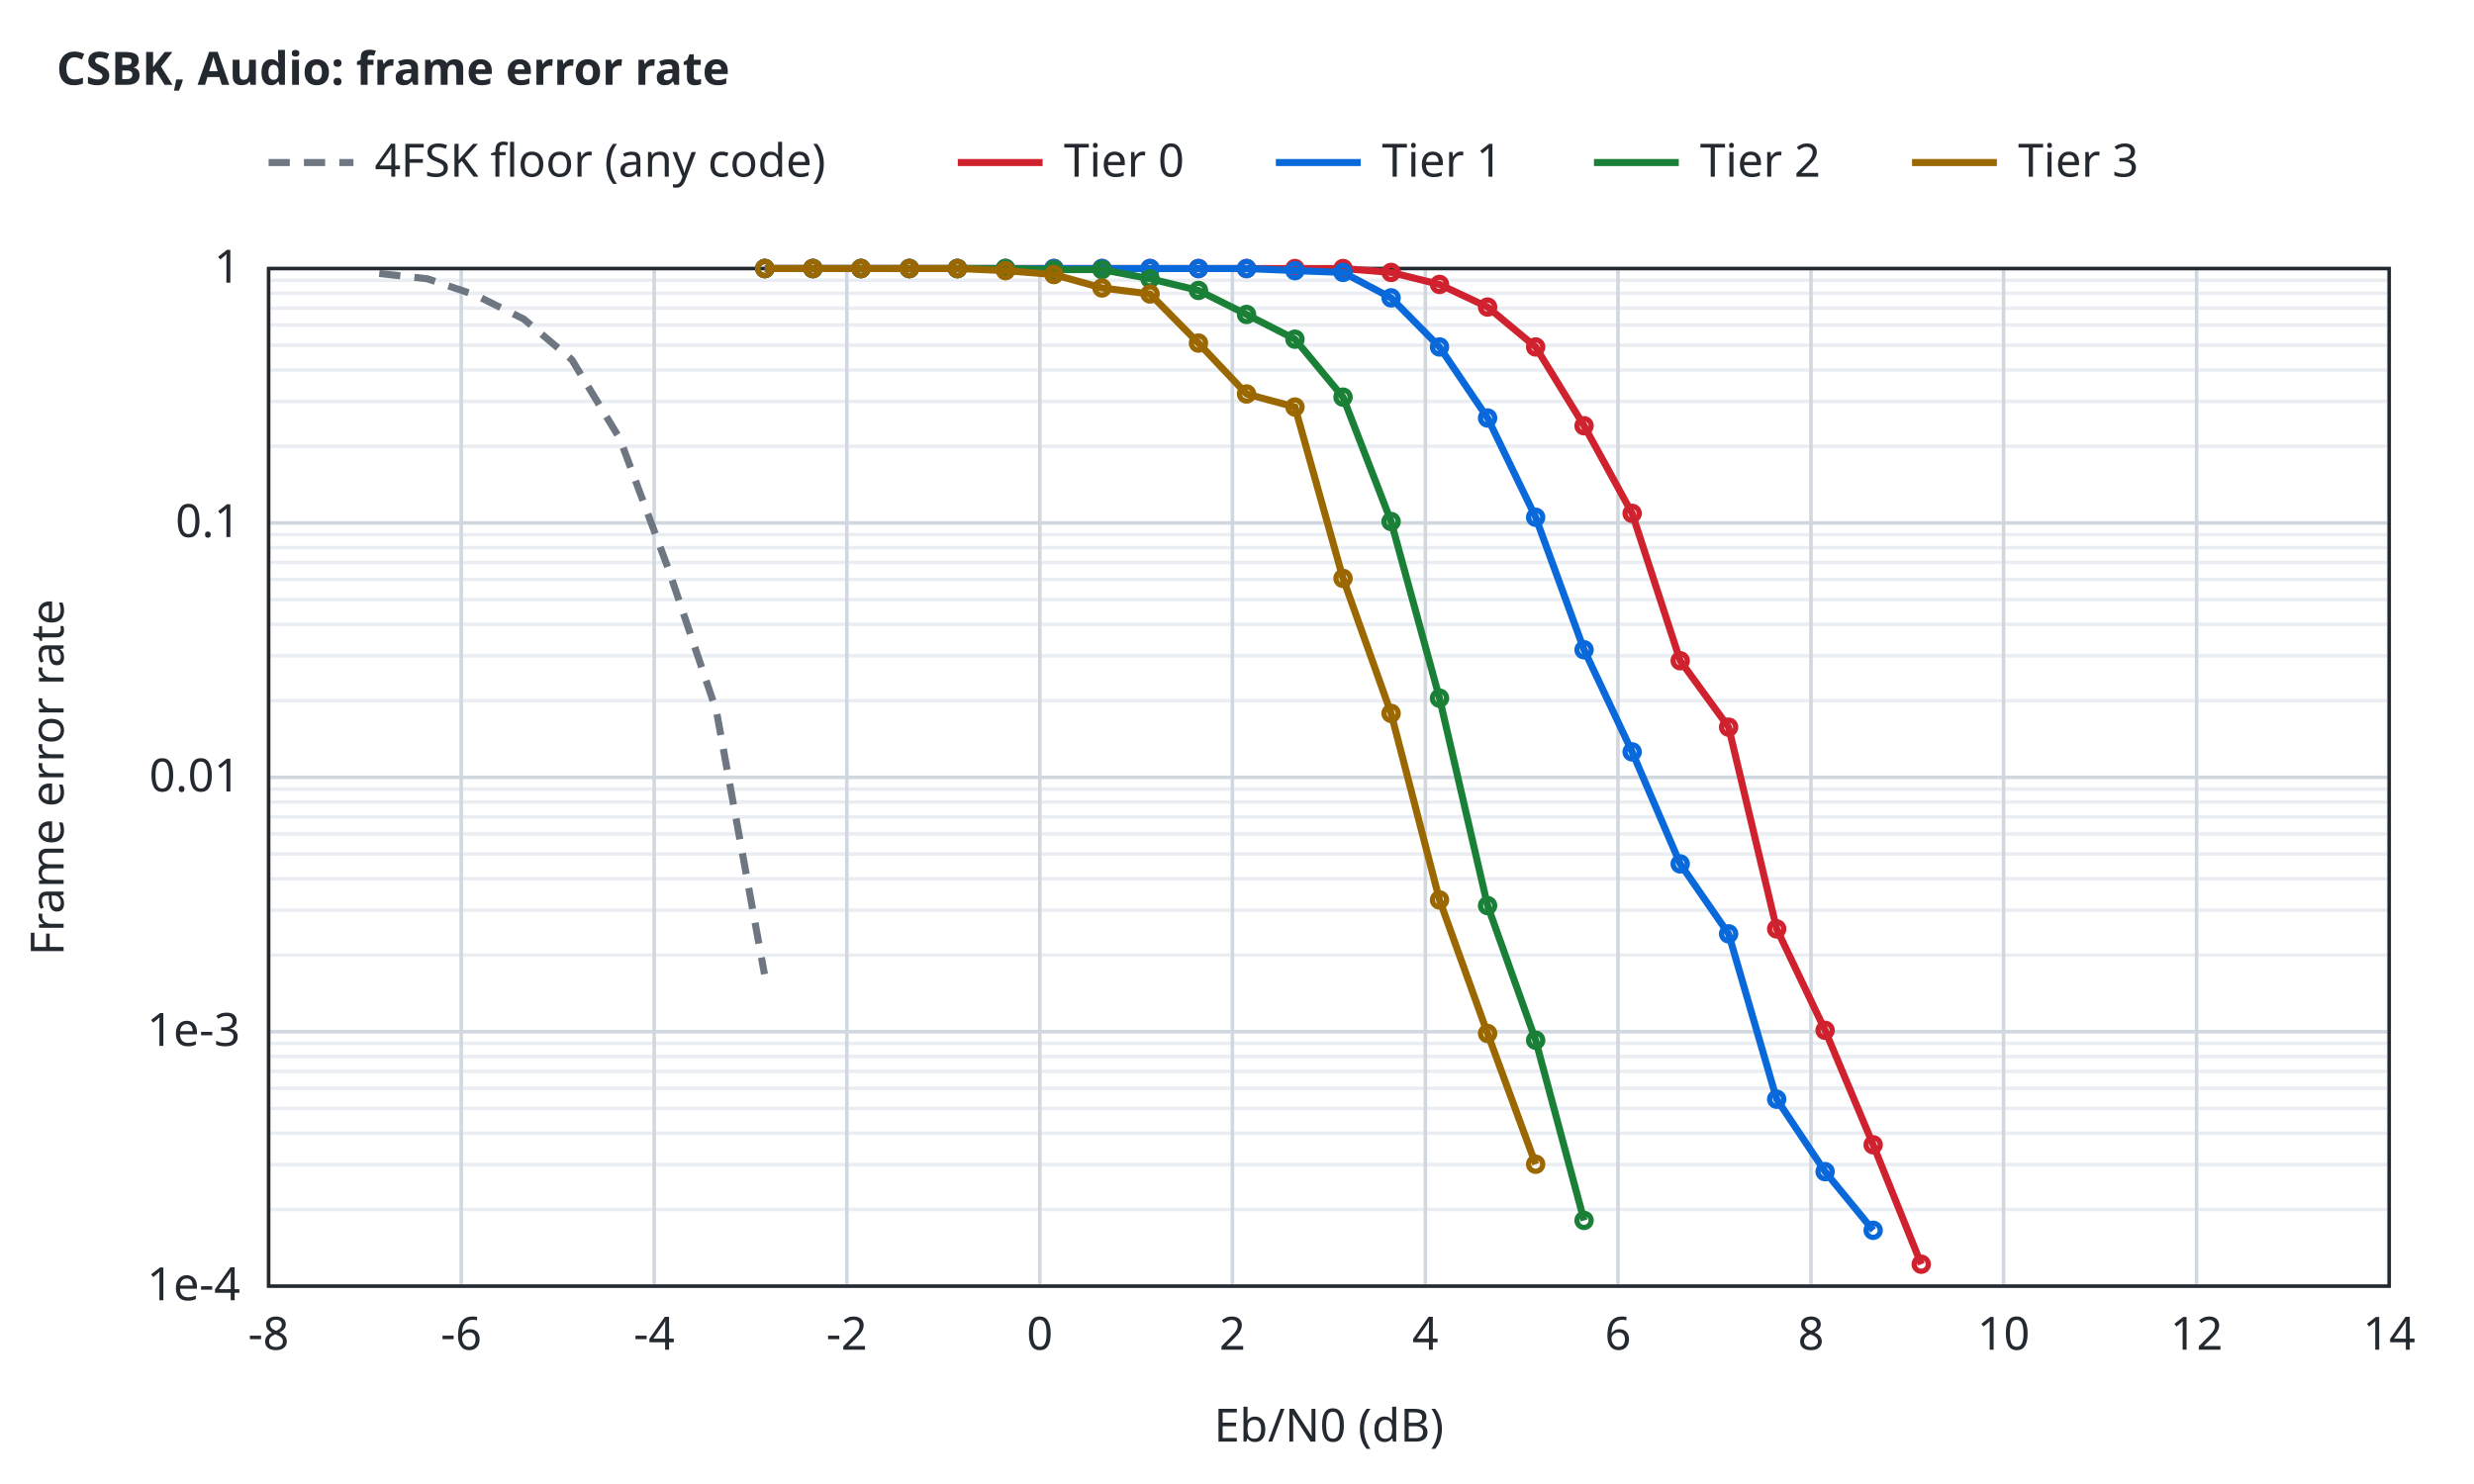
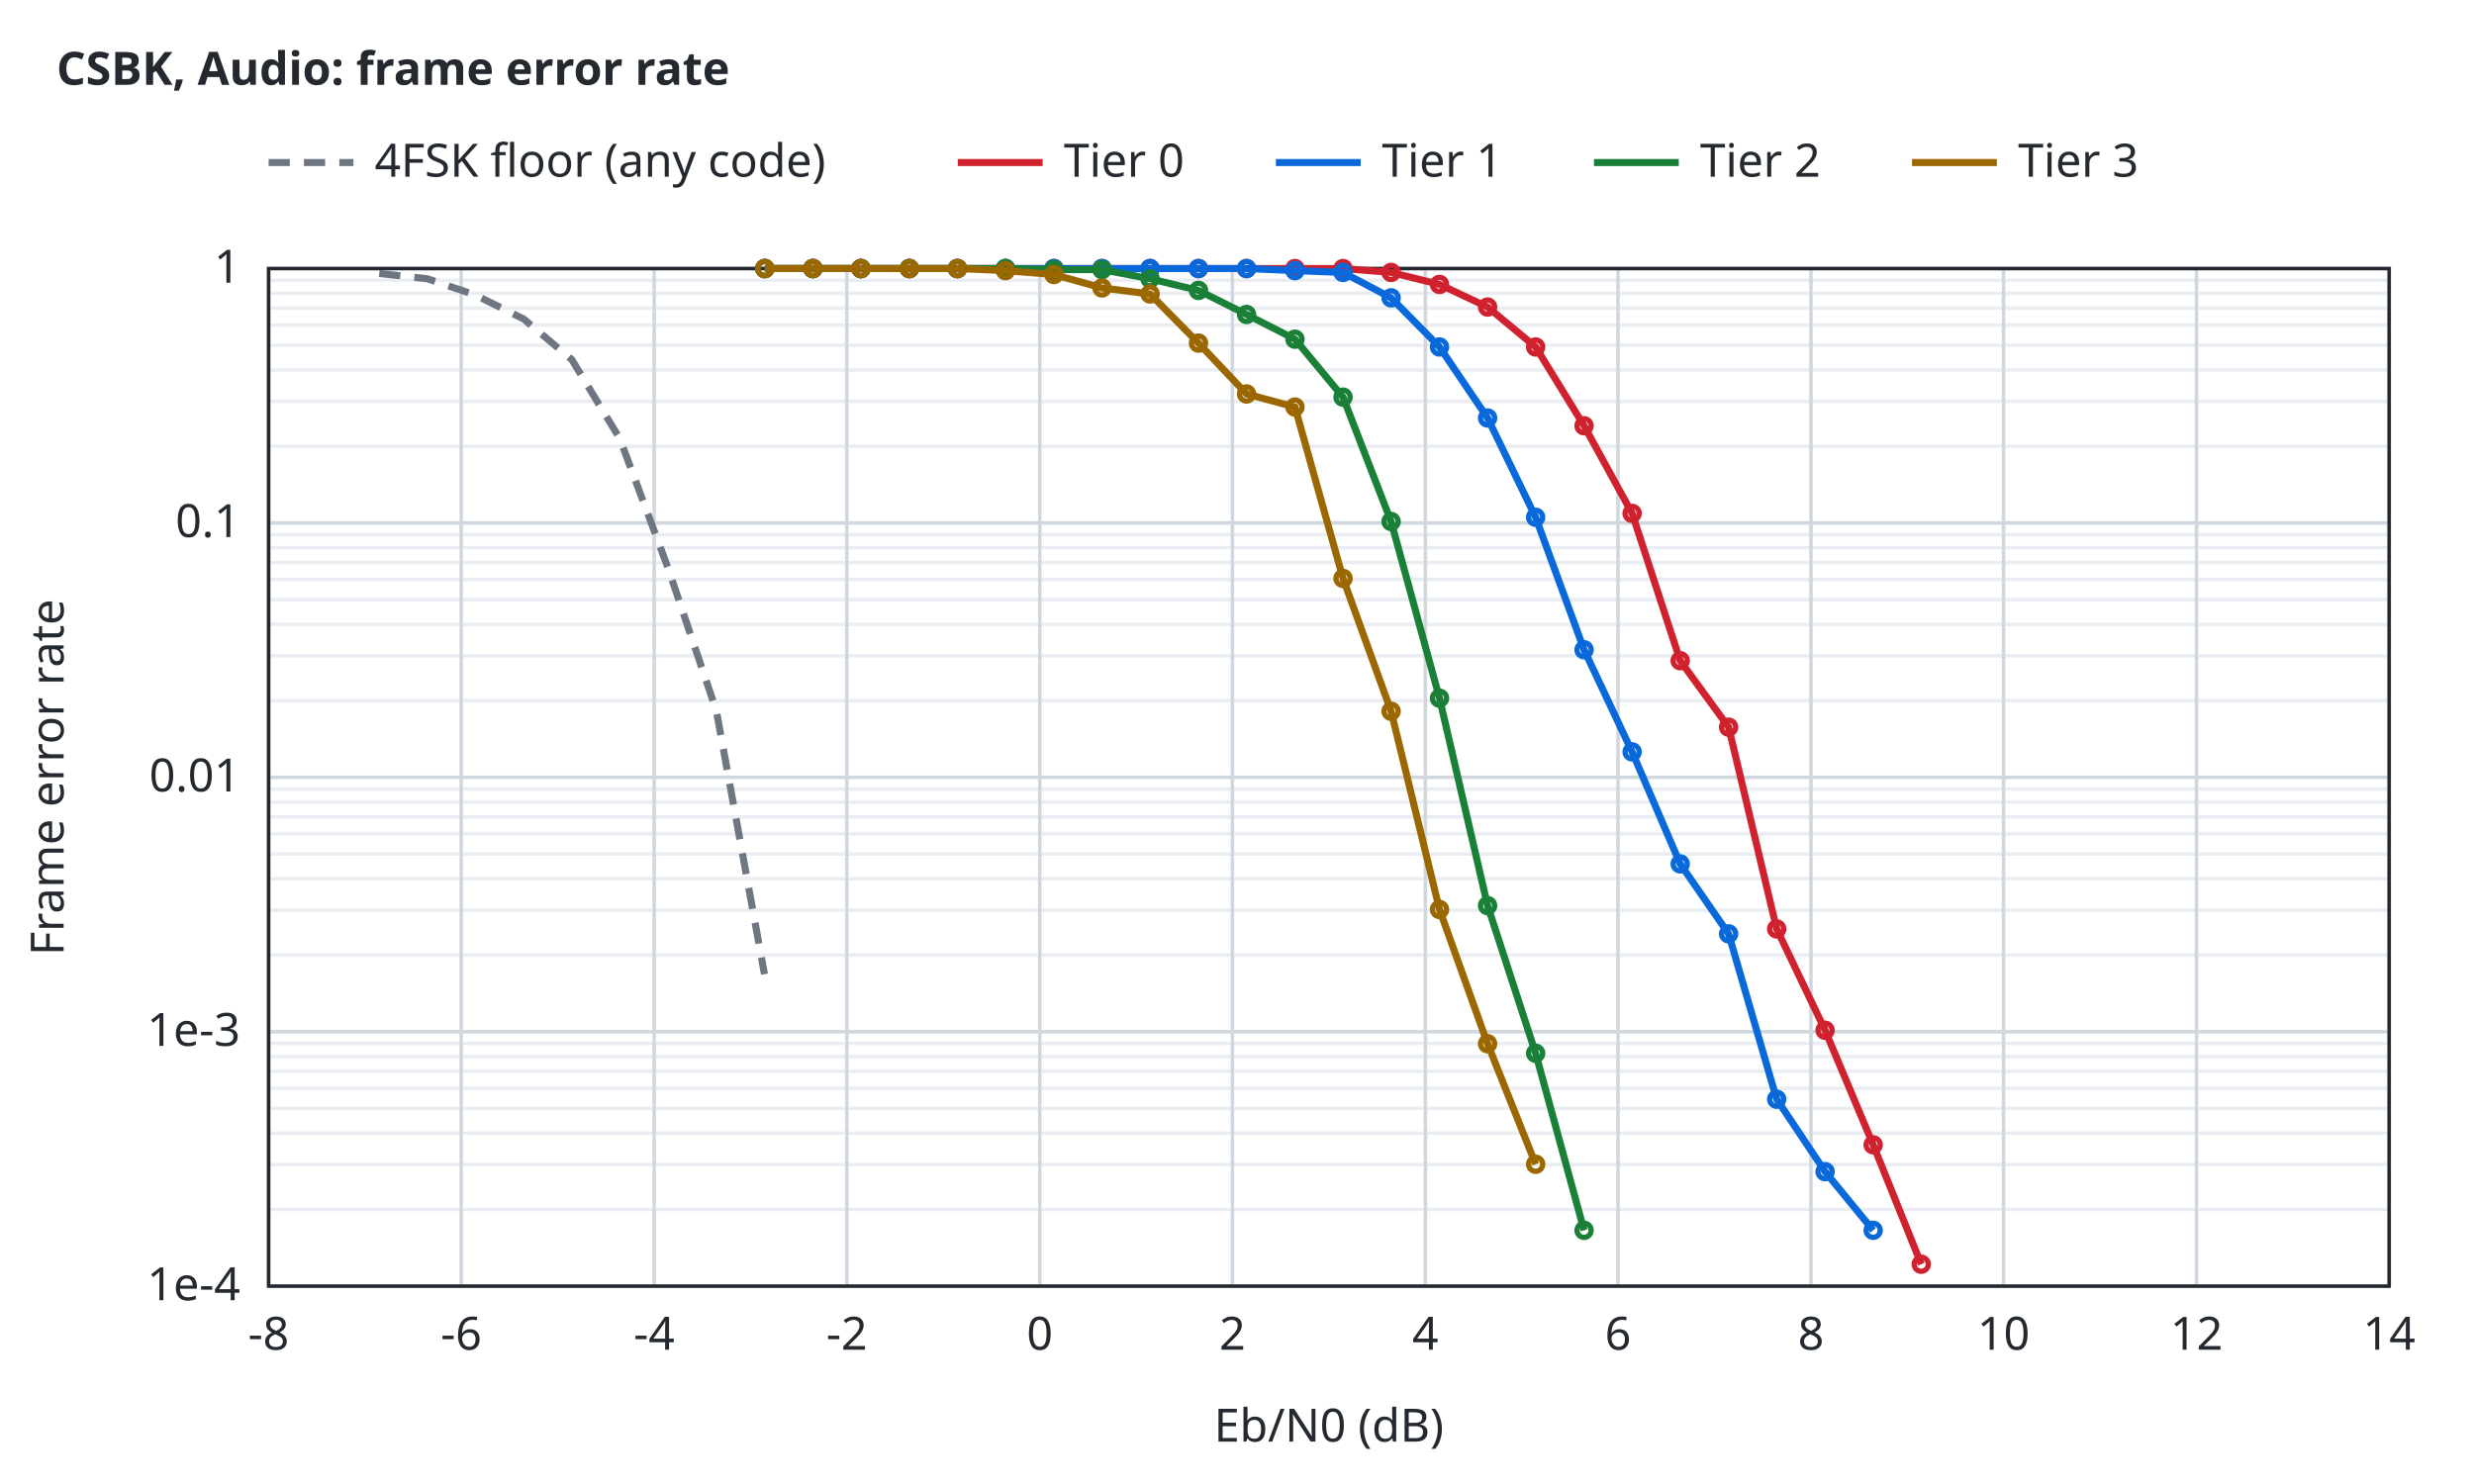
<svg xmlns="http://www.w3.org/2000/svg" width="700" height="420" viewBox="0 0 700 420">
  <style>text{font-family:sans-serif;font-size:13px;fill:#24292f}.t{font-weight:600}.bg{fill:#ffffff}.ax{stroke:#24292f;stroke-width:1;fill:none}.gr{stroke:#d0d7de;stroke-width:1}.mi{stroke:#eaeef2;stroke-width:1}.r0{stroke:#6e7781}.r1{stroke:#bc4c00}.r2{stroke:#8250df}.r3{stroke:#1b7c83}.r4{stroke:#9a6700}.s1{stroke:#cf222e}.s2{stroke:#0969da}.s3{stroke:#1a7f37}.s4{stroke:#9a6700}.q0{fill:#6e7781}.q1{fill:#bc4c00}.q2{fill:#8250df}.f1{fill:#cf222e}.f2{fill:#0969da}.f3{fill:#1a7f37}.f4{fill:#9a6700}.l{fill:none;stroke-width:2}.p{fill:none;stroke-width:1.5}.e{fill:none;stroke-width:1;stroke-opacity:.25}@media (prefers-color-scheme:dark){text{fill:#e6edf3}.bg{fill:#0d1117}.ax{stroke:#8b949e}.gr{stroke:#30363d}.mi{stroke:#21262d}.r0{stroke:#8b949e}.r1{stroke:#f0883e}.r2{stroke:#d2a8ff}.r3{stroke:#39c5cf}.r4{stroke:#d29922}.s1{stroke:#ff7b72}.s2{stroke:#58a6ff}.s3{stroke:#3fb950}.s4{stroke:#d29922}.q0{fill:#8b949e}.q1{fill:#f0883e}.q2{fill:#d2a8ff}.f1{fill:#ff7b72}.f2{fill:#58a6ff}.f3{fill:#3fb950}.f4{fill:#d29922}}</style>
  <rect class="bg" width="100%" height="100%" />
  <text class="t" x="16" y="24">CSBK, Audio: frame error rate</text>
  <line class="mi" x1="76.0" y1="342.3" x2="676.0" y2="342.3" />
  <line class="mi" x1="76.0" y1="329.6" x2="676.0" y2="329.6" />
  <line class="mi" x1="76.0" y1="320.7" x2="676.0" y2="320.7" />
  <line class="mi" x1="76.0" y1="313.7" x2="676.0" y2="313.7" />
  <line class="mi" x1="76.0" y1="308.0" x2="676.0" y2="308.0" />
  <line class="mi" x1="76.0" y1="303.2" x2="676.0" y2="303.2" />
  <line class="mi" x1="76.0" y1="299.0" x2="676.0" y2="299.0" />
  <line class="mi" x1="76.0" y1="295.3" x2="676.0" y2="295.3" />
  <line class="mi" x1="76.0" y1="270.3" x2="676.0" y2="270.3" />
  <line class="mi" x1="76.0" y1="257.6" x2="676.0" y2="257.6" />
  <line class="mi" x1="76.0" y1="248.7" x2="676.0" y2="248.7" />
  <line class="mi" x1="76.0" y1="241.7" x2="676.0" y2="241.7" />
  <line class="mi" x1="76.0" y1="236.0" x2="676.0" y2="236.0" />
  <line class="mi" x1="76.0" y1="231.2" x2="676.0" y2="231.2" />
  <line class="mi" x1="76.0" y1="227.0" x2="676.0" y2="227.0" />
  <line class="mi" x1="76.0" y1="223.3" x2="676.0" y2="223.3" />
  <line class="mi" x1="76.0" y1="198.3" x2="676.0" y2="198.3" />
  <line class="mi" x1="76.0" y1="185.6" x2="676.0" y2="185.6" />
  <line class="mi" x1="76.0" y1="176.7" x2="676.0" y2="176.7" />
  <line class="mi" x1="76.0" y1="169.7" x2="676.0" y2="169.7" />
  <line class="mi" x1="76.0" y1="164.0" x2="676.0" y2="164.0" />
  <line class="mi" x1="76.0" y1="159.2" x2="676.0" y2="159.2" />
  <line class="mi" x1="76.0" y1="155.0" x2="676.0" y2="155.0" />
  <line class="mi" x1="76.0" y1="151.3" x2="676.0" y2="151.3" />
  <line class="mi" x1="76.0" y1="126.3" x2="676.0" y2="126.3" />
  <line class="mi" x1="76.0" y1="113.6" x2="676.0" y2="113.6" />
  <line class="mi" x1="76.0" y1="104.7" x2="676.0" y2="104.7" />
  <line class="mi" x1="76.0" y1="97.7" x2="676.0" y2="97.7" />
  <line class="mi" x1="76.0" y1="92.0" x2="676.0" y2="92.0" />
  <line class="mi" x1="76.0" y1="87.2" x2="676.0" y2="87.2" />
  <line class="mi" x1="76.0" y1="83.0" x2="676.0" y2="83.0" />
  <line class="mi" x1="76.0" y1="79.3" x2="676.0" y2="79.3" />
  <line class="gr" x1="76.0" y1="364.0" x2="76.0" y2="76.0" />
  <text x="76.0" y="382.0" text-anchor="middle">-8</text>
  <line class="gr" x1="130.5" y1="364.0" x2="130.5" y2="76.0" />
  <text x="130.5" y="382.0" text-anchor="middle">-6</text>
  <line class="gr" x1="185.1" y1="364.0" x2="185.1" y2="76.0" />
  <text x="185.1" y="382.0" text-anchor="middle">-4</text>
  <line class="gr" x1="239.6" y1="364.0" x2="239.6" y2="76.0" />
  <text x="239.6" y="382.0" text-anchor="middle">-2</text>
  <line class="gr" x1="294.2" y1="364.0" x2="294.2" y2="76.0" />
  <text x="294.2" y="382.0" text-anchor="middle">0</text>
  <line class="gr" x1="348.7" y1="364.0" x2="348.7" y2="76.0" />
  <text x="348.7" y="382.0" text-anchor="middle">2</text>
  <line class="gr" x1="403.3" y1="364.0" x2="403.3" y2="76.0" />
  <text x="403.3" y="382.0" text-anchor="middle">4</text>
  <line class="gr" x1="457.8" y1="364.0" x2="457.8" y2="76.0" />
  <text x="457.8" y="382.0" text-anchor="middle">6</text>
  <line class="gr" x1="512.4" y1="364.0" x2="512.4" y2="76.0" />
  <text x="512.4" y="382.0" text-anchor="middle">8</text>
  <line class="gr" x1="566.9" y1="364.0" x2="566.9" y2="76.0" />
  <text x="566.9" y="382.0" text-anchor="middle">10</text>
  <line class="gr" x1="621.5" y1="364.0" x2="621.5" y2="76.0" />
  <text x="621.5" y="382.0" text-anchor="middle">12</text>
  <line class="gr" x1="676.0" y1="364.0" x2="676.0" y2="76.0" />
  <text x="676.0" y="382.0" text-anchor="middle">14</text>
  <line class="gr" x1="76.0" y1="364.0" x2="676.0" y2="364.0" />
  <text x="68.0" y="368.0" text-anchor="end">1e-4</text>
  <line class="gr" x1="76.0" y1="292.0" x2="676.0" y2="292.0" />
  <text x="68.0" y="296.0" text-anchor="end">1e-3</text>
  <line class="gr" x1="76.0" y1="220.0" x2="676.0" y2="220.0" />
  <text x="68.0" y="224.0" text-anchor="end">0.01</text>
  <line class="gr" x1="76.0" y1="148.0" x2="676.0" y2="148.0" />
  <text x="68.0" y="152.0" text-anchor="end">0.1</text>
  <line class="gr" x1="76.0" y1="76.0" x2="676.0" y2="76.0" />
  <text x="68.0" y="80.0" text-anchor="end">1</text>
  <rect class="ax" x="76.0" y="76.0" width="600.0" height="288.0" />
  <text x="376.0" y="408.0" text-anchor="middle">Eb/N0 (dB)</text>
  <text x="18" y="220.0" text-anchor="middle" transform="rotate(-90 18 220.0)">Frame error rate</text>
  <path class="l r0" stroke-dasharray="6 4" d="M107.3,77.4 L120.9,78.9 L134.5,83.5 L148.2,90.3 L161.8,101.8 L175.4,124.2 L189.1,161.0 L202.7,201.2 L216.3,275.7" />
  <path class="l s1" d="M216.4,76.0 L230.0,76.0 L243.6,76.0 L257.3,76.0 L270.9,76.0 L284.5,76.0 L298.2,76.0 L311.8,76.0 L325.4,76.0 L339.1,76.0 L352.7,76.0 L366.4,76.0 L380.0,76.0 L393.6,77.1 L407.3,80.5 L420.9,86.9 L434.5,98.2 L448.2,120.5 L461.8,145.3 L475.4,187.0 L489.1,205.8 L502.7,262.9 L516.4,291.6 L530.0,324.0 L543.6,357.8" />
  <circle class="p s1" cx="216.4" cy="76.0" r="2" />
  <circle class="p s1" cx="230.0" cy="76.0" r="2" />
  <circle class="p s1" cx="243.6" cy="76.0" r="2" />
  <circle class="p s1" cx="257.3" cy="76.0" r="2" />
  <circle class="p s1" cx="270.9" cy="76.0" r="2" />
  <circle class="p s1" cx="284.5" cy="76.0" r="2" />
  <circle class="p s1" cx="298.2" cy="76.0" r="2" />
  <circle class="p s1" cx="311.8" cy="76.0" r="2" />
  <circle class="p s1" cx="325.4" cy="76.0" r="2" />
  <circle class="p s1" cx="339.1" cy="76.0" r="2" />
  <circle class="p s1" cx="352.7" cy="76.0" r="2" />
  <circle class="p s1" cx="366.4" cy="76.0" r="2" />
  <circle class="p s1" cx="380.0" cy="76.0" r="2" />
  <circle class="p s1" cx="393.6" cy="77.1" r="2" />
  <circle class="p s1" cx="407.3" cy="80.5" r="2" />
  <circle class="p s1" cx="420.9" cy="86.9" r="2" />
  <circle class="p s1" cx="434.5" cy="98.2" r="2" />
  <circle class="p s1" cx="448.2" cy="120.5" r="2" />
  <circle class="p s1" cx="461.8" cy="145.3" r="2" />
  <circle class="p s1" cx="475.4" cy="187.0" r="2" />
  <circle class="p s1" cx="489.1" cy="205.8" r="2" />
  <circle class="p s1" cx="502.7" cy="262.9" r="2" />
  <circle class="p s1" cx="516.4" cy="291.6" r="2" />
  <circle class="p s1" cx="530.0" cy="324.0" r="2" />
  <circle class="p s1" cx="543.6" cy="357.8" r="2" />
  <path class="l s2" d="M216.4,76.0 L230.0,76.0 L243.6,76.0 L257.3,76.0 L270.9,76.0 L284.5,76.0 L298.2,76.0 L311.8,76.0 L325.4,76.0 L339.1,76.0 L352.7,76.0 L366.4,76.6 L380.0,77.1 L393.6,84.3 L407.3,98.2 L420.9,118.3 L434.5,146.4 L448.2,183.9 L461.8,212.8 L475.4,244.5 L489.1,264.3 L502.7,311.1 L516.4,331.6 L530.0,348.2" />
  <circle class="p s2" cx="216.4" cy="76.0" r="2" />
  <circle class="p s2" cx="230.0" cy="76.0" r="2" />
  <circle class="p s2" cx="243.6" cy="76.0" r="2" />
  <circle class="p s2" cx="257.3" cy="76.0" r="2" />
  <circle class="p s2" cx="270.9" cy="76.0" r="2" />
  <circle class="p s2" cx="284.5" cy="76.0" r="2" />
  <circle class="p s2" cx="298.2" cy="76.0" r="2" />
  <circle class="p s2" cx="311.8" cy="76.0" r="2" />
  <circle class="p s2" cx="325.4" cy="76.0" r="2" />
  <circle class="p s2" cx="339.1" cy="76.0" r="2" />
  <circle class="p s2" cx="352.7" cy="76.0" r="2" />
  <circle class="p s2" cx="366.4" cy="76.6" r="2" />
  <circle class="p s2" cx="380.0" cy="77.1" r="2" />
  <circle class="p s2" cx="393.6" cy="84.3" r="2" />
  <circle class="p s2" cx="407.3" cy="98.2" r="2" />
  <circle class="p s2" cx="420.9" cy="118.3" r="2" />
  <circle class="p s2" cx="434.5" cy="146.4" r="2" />
  <circle class="p s2" cx="448.2" cy="183.9" r="2" />
  <circle class="p s2" cx="461.8" cy="212.8" r="2" />
  <circle class="p s2" cx="475.4" cy="244.5" r="2" />
  <circle class="p s2" cx="489.1" cy="264.3" r="2" />
  <circle class="p s2" cx="502.7" cy="311.1" r="2" />
  <circle class="p s2" cx="516.4" cy="331.6" r="2" />
  <circle class="p s2" cx="530.0" cy="348.2" r="2" />
-   <path class="l s3" d="M216.4,76.0 L230.0,76.0 L243.6,76.0 L257.3,76.0 L270.9,76.0 L284.5,76.0 L298.2,76.3 L311.8,76.3 L325.4,78.9 L339.1,82.2 L352.7,89.0 L366.4,96.0 L380.0,112.4 L393.6,147.6 L407.3,197.6 L420.9,256.3 L434.5,294.4 L448.2,345.4" />
+   <path class="l s3" d="M216.4,76.0 L230.0,76.0 L243.6,76.0 L257.3,76.0 L270.9,76.0 L284.5,76.0 L298.2,76.3 L311.8,76.3 L325.4,78.9 L339.1,82.2 L352.7,89.0 L366.4,96.0 L380.0,112.4 L393.6,147.6 L407.3,197.6 L420.9,256.3 L434.5,298.1 L448.2,348.2" />
  <circle class="p s3" cx="216.4" cy="76.0" r="2" />
  <circle class="p s3" cx="230.0" cy="76.0" r="2" />
  <circle class="p s3" cx="243.6" cy="76.0" r="2" />
  <circle class="p s3" cx="257.3" cy="76.0" r="2" />
  <circle class="p s3" cx="270.9" cy="76.0" r="2" />
  <circle class="p s3" cx="284.5" cy="76.0" r="2" />
  <circle class="p s3" cx="298.2" cy="76.3" r="2" />
  <circle class="p s3" cx="311.8" cy="76.3" r="2" />
  <circle class="p s3" cx="325.4" cy="78.9" r="2" />
  <circle class="p s3" cx="339.1" cy="82.2" r="2" />
  <circle class="p s3" cx="352.7" cy="89.0" r="2" />
  <circle class="p s3" cx="366.4" cy="96.0" r="2" />
  <circle class="p s3" cx="380.0" cy="112.4" r="2" />
  <circle class="p s3" cx="393.6" cy="147.6" r="2" />
  <circle class="p s3" cx="407.3" cy="197.6" r="2" />
  <circle class="p s3" cx="420.9" cy="256.3" r="2" />
-   <circle class="p s3" cx="434.5" cy="294.4" r="2" />
-   <circle class="p s3" cx="448.2" cy="345.4" r="2" />
-   <path class="l s4" d="M216.4,76.0 L230.0,76.0 L243.6,76.0 L257.3,76.0 L270.9,76.0 L284.5,76.6 L298.2,77.7 L311.8,81.5 L325.4,83.2 L339.1,97.1 L352.7,111.5 L366.4,115.2 L380.0,163.7 L393.6,201.9 L407.3,254.7 L420.9,292.5 L434.5,329.5" />
+   <circle class="p s3" cx="434.5" cy="298.1" r="2" />
+   <circle class="p s3" cx="448.2" cy="348.2" r="2" />
+   <path class="l s4" d="M216.4,76.0 L230.0,76.0 L243.6,76.0 L257.3,76.0 L270.9,76.0 L284.5,76.6 L298.2,77.7 L311.8,81.5 L325.4,83.2 L339.1,97.1 L352.7,111.5 L366.4,115.2 L380.0,163.7 L393.6,201.3 L407.3,257.4 L420.9,295.4 L434.5,329.5" />
  <circle class="p s4" cx="216.4" cy="76.0" r="2" />
  <circle class="p s4" cx="230.0" cy="76.0" r="2" />
  <circle class="p s4" cx="243.6" cy="76.0" r="2" />
  <circle class="p s4" cx="257.3" cy="76.0" r="2" />
  <circle class="p s4" cx="270.9" cy="76.0" r="2" />
  <circle class="p s4" cx="284.5" cy="76.6" r="2" />
  <circle class="p s4" cx="298.2" cy="77.7" r="2" />
  <circle class="p s4" cx="311.8" cy="81.5" r="2" />
  <circle class="p s4" cx="325.4" cy="83.2" r="2" />
  <circle class="p s4" cx="339.1" cy="97.1" r="2" />
  <circle class="p s4" cx="352.7" cy="111.5" r="2" />
  <circle class="p s4" cx="366.4" cy="115.2" r="2" />
  <circle class="p s4" cx="380.0" cy="163.7" r="2" />
-   <circle class="p s4" cx="393.6" cy="201.9" r="2" />
-   <circle class="p s4" cx="407.3" cy="254.7" r="2" />
-   <circle class="p s4" cx="420.9" cy="292.5" r="2" />
+   <circle class="p s4" cx="393.6" cy="201.3" r="2" />
+   <circle class="p s4" cx="407.3" cy="257.4" r="2" />
+   <circle class="p s4" cx="420.9" cy="295.4" r="2" />
  <circle class="p s4" cx="434.5" cy="329.5" r="2" />
  <line class="l r0" stroke-dasharray="6 4" x1="76.0" y1="46.0" x2="100.0" y2="46.0" />
  <text x="106.0" y="50.0">4FSK floor (any code)</text>
  <line class="l s1" x1="271.0" y1="46.0" x2="295.0" y2="46.0" />
  <text x="301.0" y="50.0">Tier 0</text>
  <line class="l s2" x1="361.0" y1="46.0" x2="385.0" y2="46.0" />
  <text x="391.0" y="50.0">Tier 1</text>
  <line class="l s3" x1="451.0" y1="46.0" x2="475.0" y2="46.0" />
  <text x="481.0" y="50.0">Tier 2</text>
  <line class="l s4" x1="541.0" y1="46.0" x2="565.0" y2="46.0" />
  <text x="571.0" y="50.0">Tier 3</text>
</svg>
